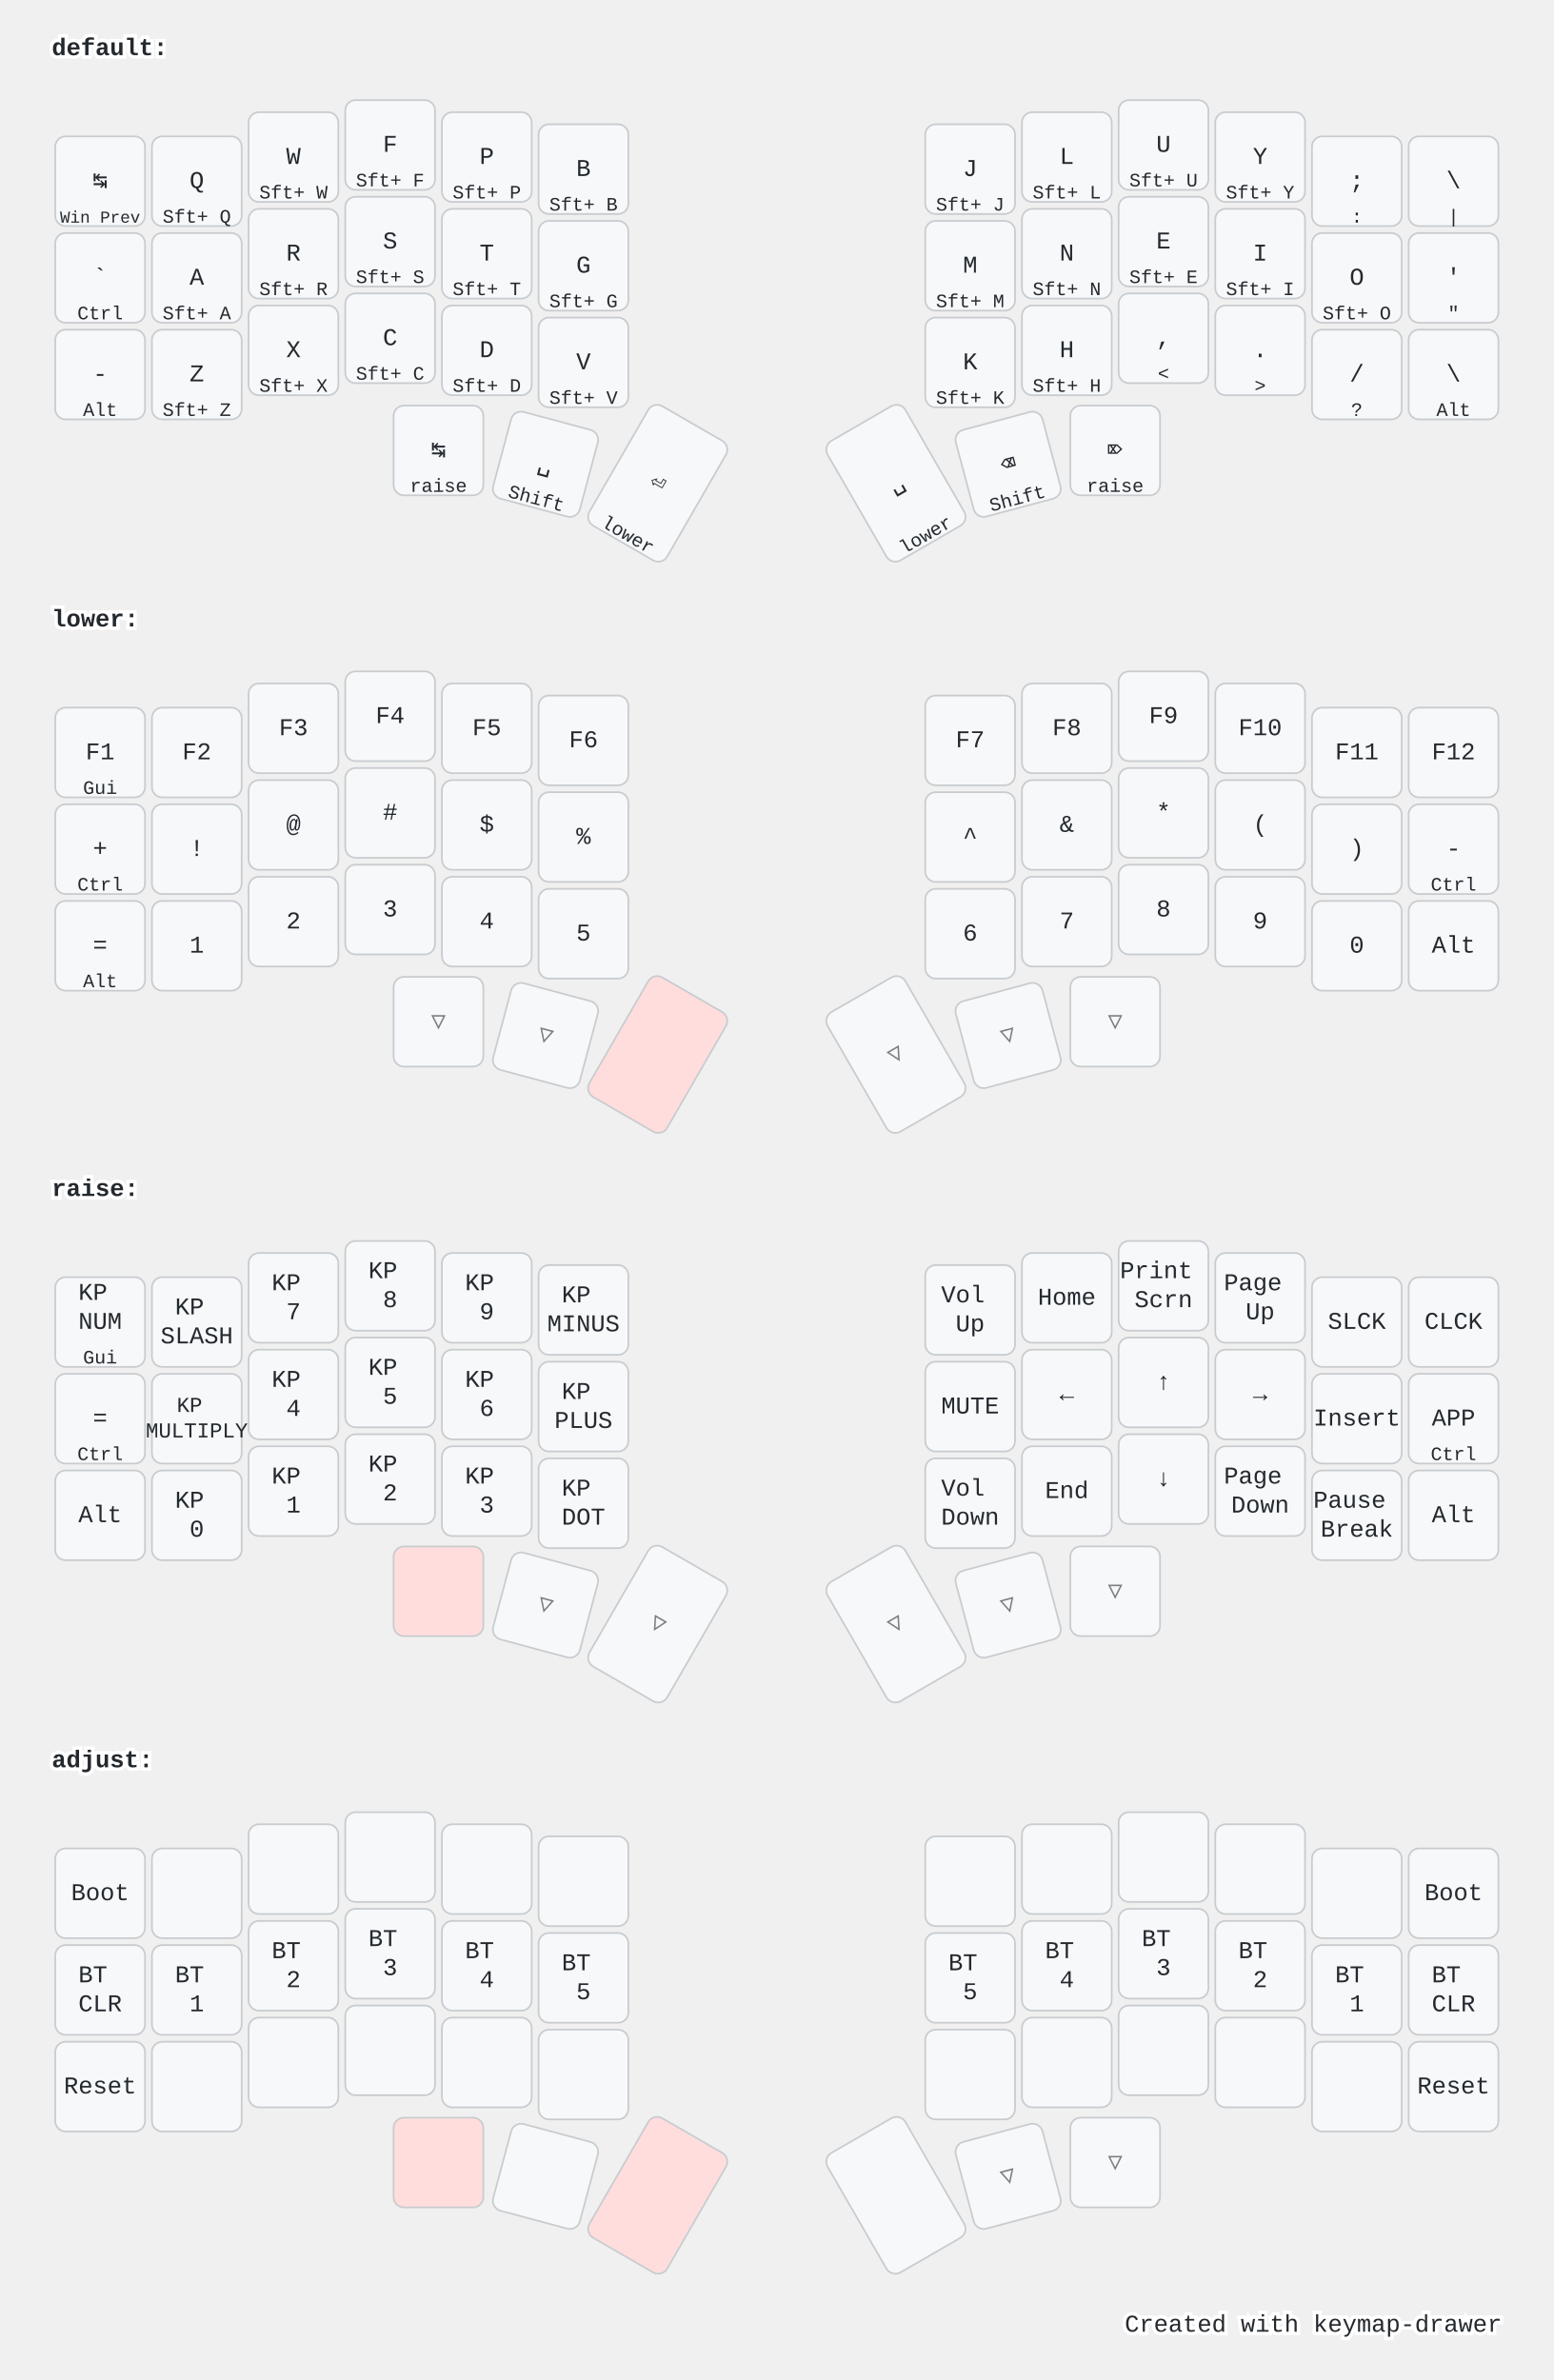
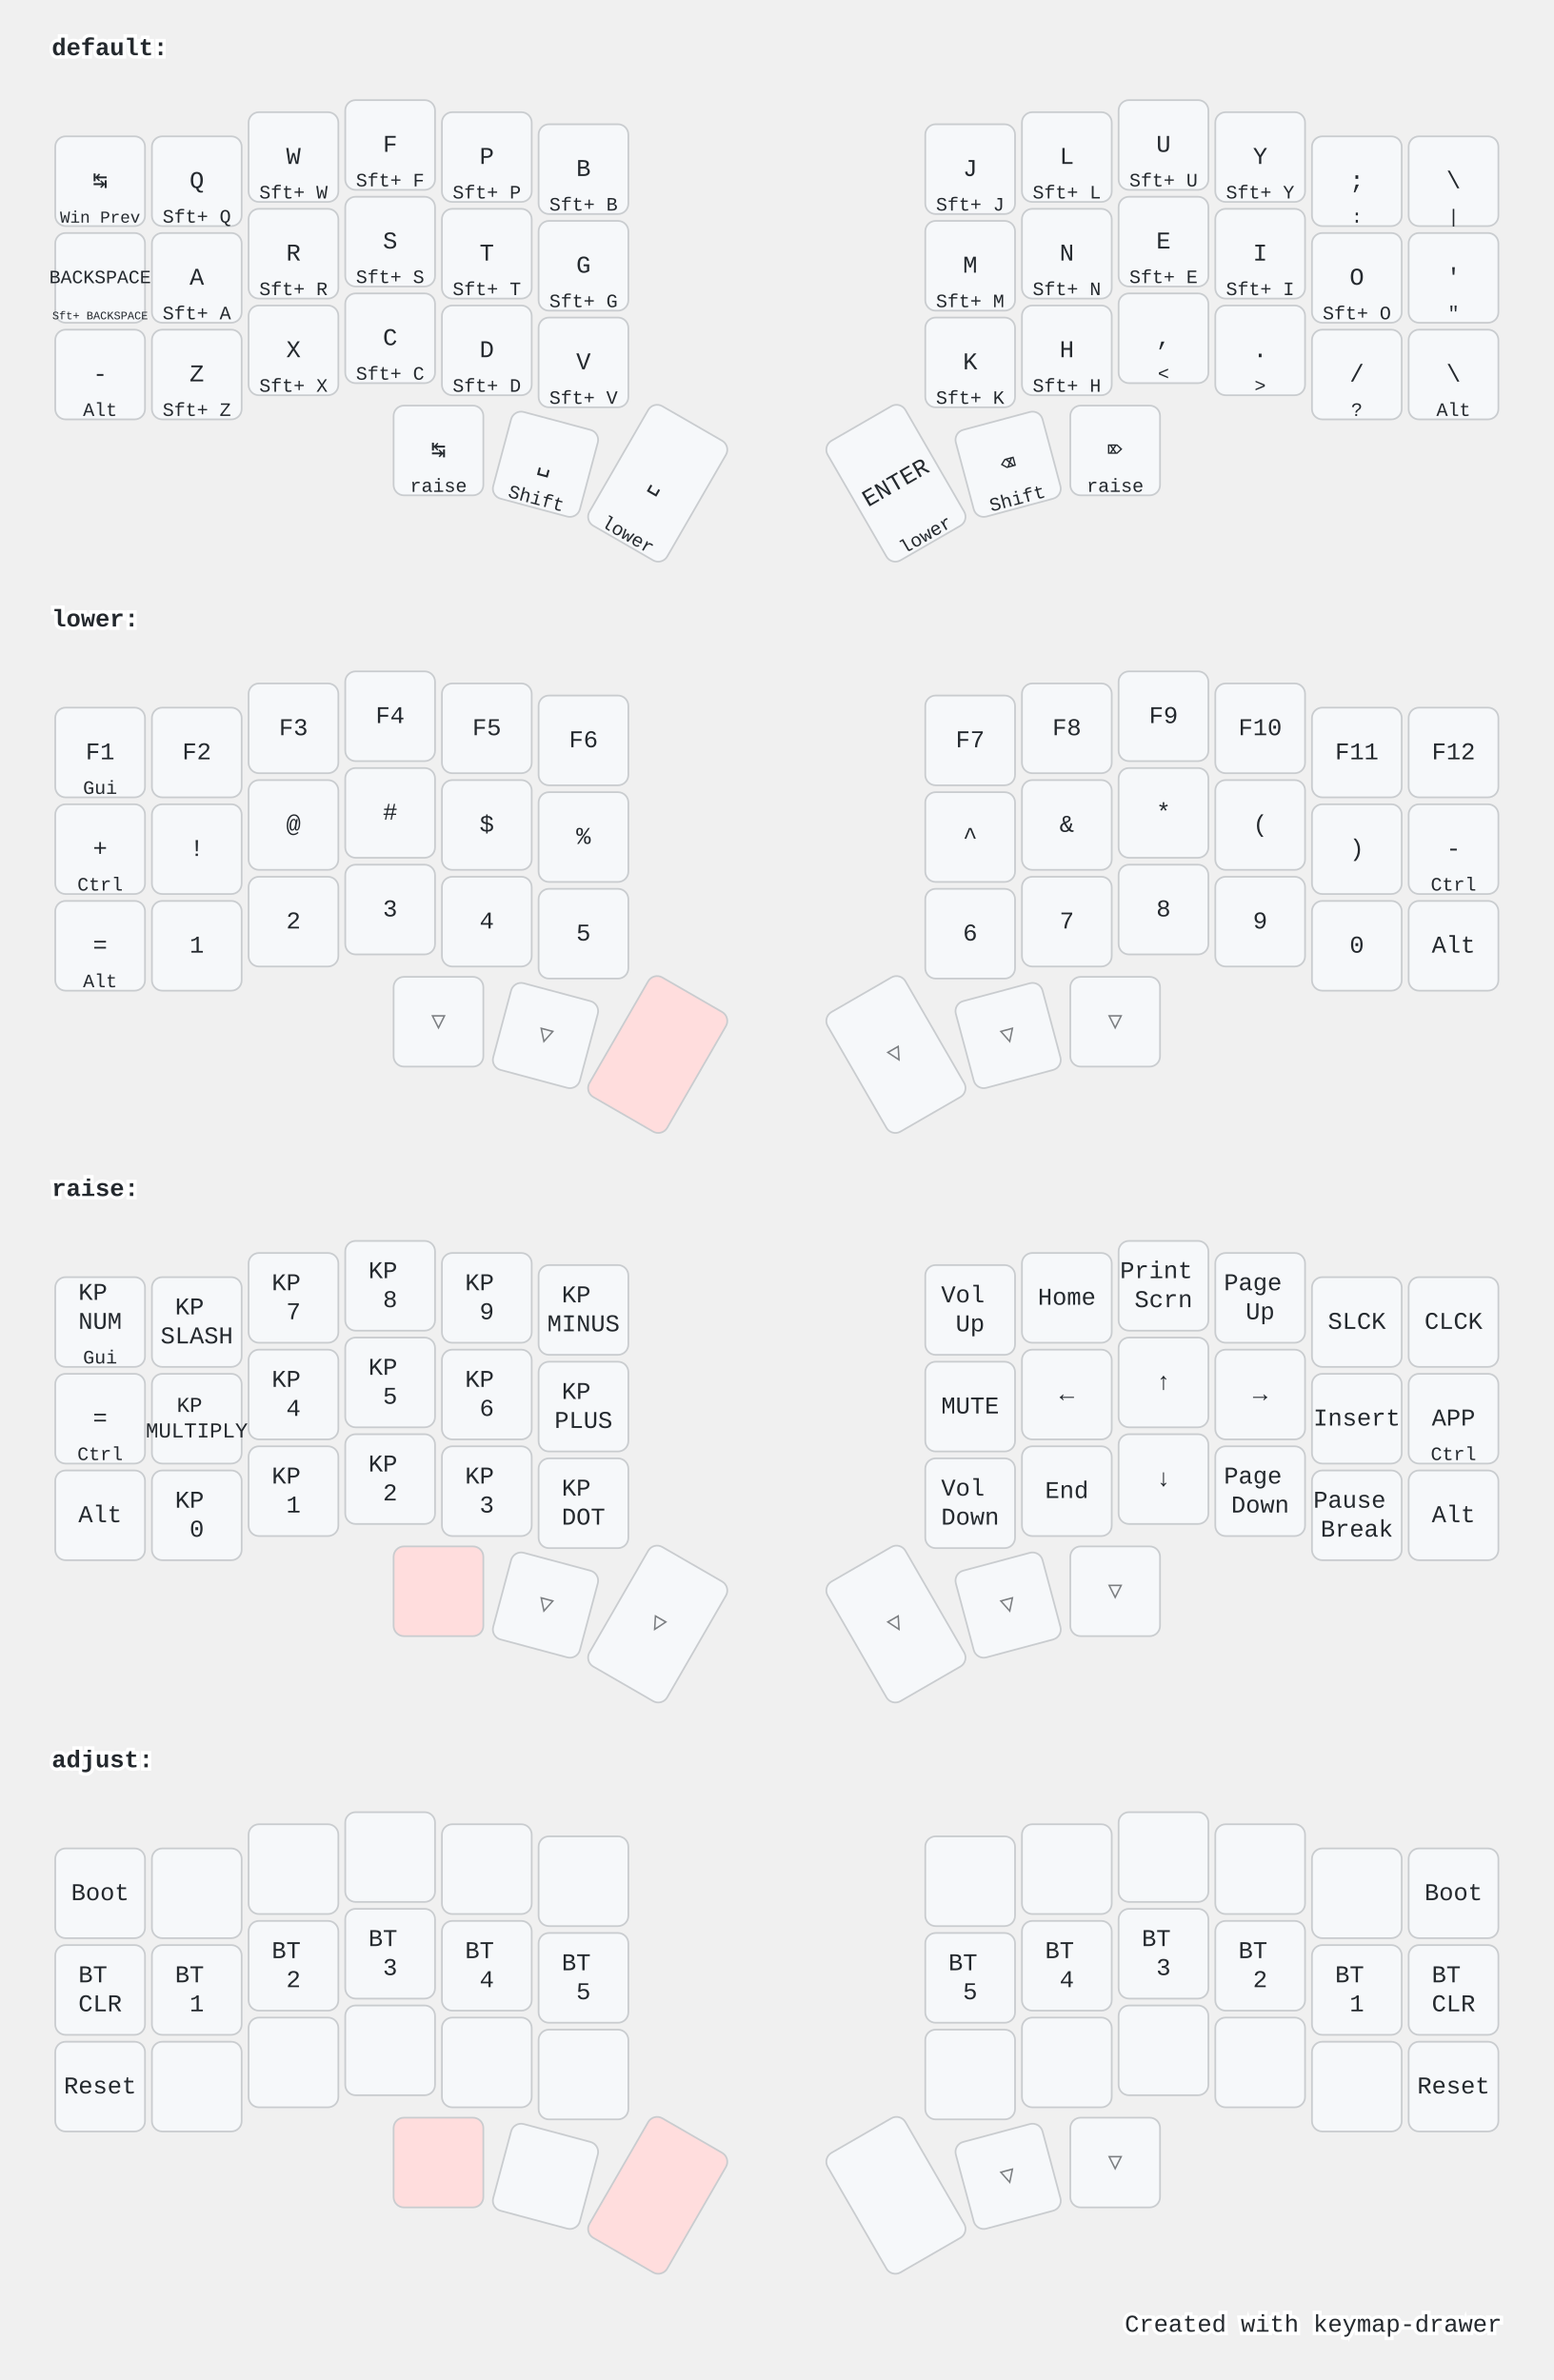
<svg xmlns="http://www.w3.org/2000/svg" width="900" height="1379" viewBox="0 0 900 1379" class="keymap">
  <style>/* inherit to force styles through use tags */
svg path {
    fill: inherit;
}

/* font and background color specifications */
svg.keymap {
    font-family: SFMono-Regular,Consolas,Liberation Mono,Menlo,monospace;
    font-size: 14px;
    font-kerning: normal;
    text-rendering: optimizeLegibility;
    fill: #24292e;
}

/* default key styling */
rect.key {
    fill: #f6f8fa;
}

rect.key, rect.combo {
    stroke: #c9cccf;
    stroke-width: 1;
}

/* default key side styling, only used is draw_key_sides is set */
rect.side {
    filter: brightness(90%);
}

/* color accent for combo boxes */
rect.combo, rect.combo-separate {
    fill: #cdf;
}

/* color accent for held keys */
rect.held, rect.combo.held {
    fill: #fdd;
}

/* color accent for ghost (optional) keys */
rect.ghost, rect.combo.ghost {
    stroke-dasharray: 4, 4;
    stroke-width: 2;
}

text {
    text-anchor: middle;
    dominant-baseline: middle;
}

/* styling for layer labels */
text.label {
    font-weight: bold;
    text-anchor: start;
    stroke: white;
    stroke-width: 4;
    paint-order: stroke;
}

/* styling for optional footer */
text.footer {
    text-anchor: end;
    dominant-baseline: auto;
    stroke: white;
    stroke-width: 4;
    paint-order: stroke;
}

/* styling for combo tap, and key hold/shifted label text */
text.combo, text.hold, text.shifted {
    font-size: 11px;
}

text.hold {
    text-anchor: middle;
    dominant-baseline: auto;
}

text.shifted {
    text-anchor: middle;
    dominant-baseline: hanging;
}

/* styling for hold/shifted label text in combo box */
text.combo.hold, text.combo.shifted {
    font-size: 8px;
}

/* lighter symbol for transparent keys */
text.trans {
    fill: #7b7e81;
}

/* styling for combo dendrons */
path.combo {
    stroke-width: 1;
    stroke: gray;
    fill: none;
}

/* Start Tabler Icons Cleanup */
/* cannot use height/width with glyphs */
.icon-tabler &gt; path {
    fill: inherit;
    stroke: inherit;
    stroke-width: 2;
}
/* hide tabler's default box */
.icon-tabler &gt; path[stroke="none"][fill="none"] {
    visibility: hidden;
}
/* End Tabler Icons Cleanup */

@media (prefers-color-scheme: dark) {
svg.keymap { fill: #d1d6db; }
rect.key { fill: #3f4750; }
rect.key, rect.combo { stroke: #60666c; }
rect.combo, rect.combo-separate { fill: #1f3d7a; }
rect.held, rect.combo.held { fill: #854747; }
text.label, text.footer { stroke: black; }
text.trans { fill: #7e8184; }
path.combo { stroke: #7f7f7f; }

}</style>
  <g transform="translate(30, 0)" class="layer-default">
    <text x="0" y="28" class="label">default:</text>
    <g transform="translate(0, 56)">
      <g transform="translate(28, 49)" class="key keypos-0">
        <rect rx="6" ry="6" x="-26" y="-26" width="52" height="52" class="key" />
        <text x="0" y="0" class="key tap">↹</text>
        <text x="0" y="24" class="key hold">
          <tspan style="font-size: 88%">Win Prev</tspan>
        </text>
      </g>
      <g transform="translate(84, 49)" class="key keypos-1">
        <rect rx="6" ry="6" x="-26" y="-26" width="52" height="52" class="key" />
        <text x="0" y="0" class="key tap">Q</text>
        <text x="0" y="24" class="key hold">Sft+ Q</text>
      </g>
      <g transform="translate(140, 35)" class="key keypos-2">
        <rect rx="6" ry="6" x="-26" y="-26" width="52" height="52" class="key" />
        <text x="0" y="0" class="key tap">W</text>
        <text x="0" y="24" class="key hold">Sft+ W</text>
      </g>
      <g transform="translate(196, 28)" class="key keypos-3">
        <rect rx="6" ry="6" x="-26" y="-26" width="52" height="52" class="key" />
        <text x="0" y="0" class="key tap">F</text>
        <text x="0" y="24" class="key hold">Sft+ F</text>
      </g>
      <g transform="translate(252, 35)" class="key keypos-4">
        <rect rx="6" ry="6" x="-26" y="-26" width="52" height="52" class="key" />
        <text x="0" y="0" class="key tap">P</text>
        <text x="0" y="24" class="key hold">Sft+ P</text>
      </g>
      <g transform="translate(308, 42)" class="key keypos-5">
        <rect rx="6" ry="6" x="-26" y="-26" width="52" height="52" class="key" />
        <text x="0" y="0" class="key tap">B</text>
        <text x="0" y="24" class="key hold">Sft+ B</text>
      </g>
      <g transform="translate(532, 42)" class="key keypos-6">
        <rect rx="6" ry="6" x="-26" y="-26" width="52" height="52" class="key" />
        <text x="0" y="0" class="key tap">J</text>
        <text x="0" y="24" class="key hold">Sft+ J</text>
      </g>
      <g transform="translate(588, 35)" class="key keypos-7">
        <rect rx="6" ry="6" x="-26" y="-26" width="52" height="52" class="key" />
        <text x="0" y="0" class="key tap">L</text>
        <text x="0" y="24" class="key hold">Sft+ L</text>
      </g>
      <g transform="translate(644, 28)" class="key keypos-8">
        <rect rx="6" ry="6" x="-26" y="-26" width="52" height="52" class="key" />
        <text x="0" y="0" class="key tap">U</text>
        <text x="0" y="24" class="key hold">Sft+ U</text>
      </g>
      <g transform="translate(700, 35)" class="key keypos-9">
        <rect rx="6" ry="6" x="-26" y="-26" width="52" height="52" class="key" />
        <text x="0" y="0" class="key tap">Y</text>
        <text x="0" y="24" class="key hold">Sft+ Y</text>
      </g>
      <g transform="translate(756, 49)" class="key keypos-10">
        <rect rx="6" ry="6" x="-26" y="-26" width="52" height="52" class="key" />
        <text x="0" y="0" class="key tap">;</text>
        <text x="0" y="24" class="key hold">:</text>
      </g>
      <g transform="translate(812, 49)" class="key keypos-11">
        <rect rx="6" ry="6" x="-26" y="-26" width="52" height="52" class="key" />
        <text x="0" y="0" class="key tap">\</text>
        <text x="0" y="24" class="key hold">|</text>
      </g>
      <g transform="translate(28, 105)" class="key keypos-12">
        <rect rx="6" ry="6" x="-26" y="-26" width="52" height="52" class="key" />
-         <text x="0" y="0" class="key tap">`</text>
-         <text x="0" y="24" class="key hold">Ctrl</text>
+         <text x="0" y="0" class="key tap">
+           <tspan style="font-size: 78%">BACKSPACE</tspan>
+         </text>
+         <text x="0" y="24" class="key hold">
+           <tspan style="font-size: 60%">Sft+ BACKSPACE</tspan>
+         </text>
      </g>
      <g transform="translate(84, 105)" class="key keypos-13">
        <rect rx="6" ry="6" x="-26" y="-26" width="52" height="52" class="key" />
        <text x="0" y="0" class="key tap">A</text>
        <text x="0" y="24" class="key hold">Sft+ A</text>
      </g>
      <g transform="translate(140, 91)" class="key keypos-14">
        <rect rx="6" ry="6" x="-26" y="-26" width="52" height="52" class="key" />
        <text x="0" y="0" class="key tap">R</text>
        <text x="0" y="24" class="key hold">Sft+ R</text>
      </g>
      <g transform="translate(196, 84)" class="key keypos-15">
        <rect rx="6" ry="6" x="-26" y="-26" width="52" height="52" class="key" />
        <text x="0" y="0" class="key tap">S</text>
        <text x="0" y="24" class="key hold">Sft+ S</text>
      </g>
      <g transform="translate(252, 91)" class="key keypos-16">
        <rect rx="6" ry="6" x="-26" y="-26" width="52" height="52" class="key" />
        <text x="0" y="0" class="key tap">T</text>
        <text x="0" y="24" class="key hold">Sft+ T</text>
      </g>
      <g transform="translate(308, 98)" class="key keypos-17">
        <rect rx="6" ry="6" x="-26" y="-26" width="52" height="52" class="key" />
        <text x="0" y="0" class="key tap">G</text>
        <text x="0" y="24" class="key hold">Sft+ G</text>
      </g>
      <g transform="translate(532, 98)" class="key keypos-18">
        <rect rx="6" ry="6" x="-26" y="-26" width="52" height="52" class="key" />
        <text x="0" y="0" class="key tap">M</text>
        <text x="0" y="24" class="key hold">Sft+ M</text>
      </g>
      <g transform="translate(588, 91)" class="key keypos-19">
        <rect rx="6" ry="6" x="-26" y="-26" width="52" height="52" class="key" />
        <text x="0" y="0" class="key tap">N</text>
        <text x="0" y="24" class="key hold">Sft+ N</text>
      </g>
      <g transform="translate(644, 84)" class="key keypos-20">
        <rect rx="6" ry="6" x="-26" y="-26" width="52" height="52" class="key" />
        <text x="0" y="0" class="key tap">E</text>
        <text x="0" y="24" class="key hold">Sft+ E</text>
      </g>
      <g transform="translate(700, 91)" class="key keypos-21">
        <rect rx="6" ry="6" x="-26" y="-26" width="52" height="52" class="key" />
        <text x="0" y="0" class="key tap">I</text>
        <text x="0" y="24" class="key hold">Sft+ I</text>
      </g>
      <g transform="translate(756, 105)" class="key keypos-22">
        <rect rx="6" ry="6" x="-26" y="-26" width="52" height="52" class="key" />
        <text x="0" y="0" class="key tap">O</text>
        <text x="0" y="24" class="key hold">Sft+ O</text>
      </g>
      <g transform="translate(812, 105)" class="key keypos-23">
        <rect rx="6" ry="6" x="-26" y="-26" width="52" height="52" class="key" />
        <text x="0" y="0" class="key tap">'</text>
        <text x="0" y="24" class="key hold">"</text>
      </g>
      <g transform="translate(28, 161)" class="key keypos-24">
        <rect rx="6" ry="6" x="-26" y="-26" width="52" height="52" class="key" />
        <text x="0" y="0" class="key tap">-</text>
        <text x="0" y="24" class="key hold">Alt</text>
      </g>
      <g transform="translate(84, 161)" class="key keypos-25">
        <rect rx="6" ry="6" x="-26" y="-26" width="52" height="52" class="key" />
        <text x="0" y="0" class="key tap">Z</text>
        <text x="0" y="24" class="key hold">Sft+ Z</text>
      </g>
      <g transform="translate(140, 147)" class="key keypos-26">
        <rect rx="6" ry="6" x="-26" y="-26" width="52" height="52" class="key" />
        <text x="0" y="0" class="key tap">X</text>
        <text x="0" y="24" class="key hold">Sft+ X</text>
      </g>
      <g transform="translate(196, 140)" class="key keypos-27">
        <rect rx="6" ry="6" x="-26" y="-26" width="52" height="52" class="key" />
        <text x="0" y="0" class="key tap">C</text>
        <text x="0" y="24" class="key hold">Sft+ C</text>
      </g>
      <g transform="translate(252, 147)" class="key keypos-28">
        <rect rx="6" ry="6" x="-26" y="-26" width="52" height="52" class="key" />
        <text x="0" y="0" class="key tap">D</text>
        <text x="0" y="24" class="key hold">Sft+ D</text>
      </g>
      <g transform="translate(308, 154)" class="key keypos-29">
        <rect rx="6" ry="6" x="-26" y="-26" width="52" height="52" class="key" />
        <text x="0" y="0" class="key tap">V</text>
        <text x="0" y="24" class="key hold">Sft+ V</text>
      </g>
      <g transform="translate(532, 154)" class="key keypos-30">
        <rect rx="6" ry="6" x="-26" y="-26" width="52" height="52" class="key" />
        <text x="0" y="0" class="key tap">K</text>
        <text x="0" y="24" class="key hold">Sft+ K</text>
      </g>
      <g transform="translate(588, 147)" class="key keypos-31">
        <rect rx="6" ry="6" x="-26" y="-26" width="52" height="52" class="key" />
        <text x="0" y="0" class="key tap">H</text>
        <text x="0" y="24" class="key hold">Sft+ H</text>
      </g>
      <g transform="translate(644, 140)" class="key keypos-32">
        <rect rx="6" ry="6" x="-26" y="-26" width="52" height="52" class="key" />
        <text x="0" y="0" class="key tap">,</text>
        <text x="0" y="24" class="key hold">&lt;</text>
      </g>
      <g transform="translate(700, 147)" class="key keypos-33">
        <rect rx="6" ry="6" x="-26" y="-26" width="52" height="52" class="key" />
        <text x="0" y="0" class="key tap">.</text>
        <text x="0" y="24" class="key hold">&gt;</text>
      </g>
      <g transform="translate(756, 161)" class="key keypos-34">
        <rect rx="6" ry="6" x="-26" y="-26" width="52" height="52" class="key" />
        <text x="0" y="0" class="key tap">/</text>
        <text x="0" y="24" class="key hold">?</text>
      </g>
      <g transform="translate(812, 161)" class="key keypos-35">
        <rect rx="6" ry="6" x="-26" y="-26" width="52" height="52" class="key" />
        <text x="0" y="0" class="key tap">\</text>
        <text x="0" y="24" class="key hold">Alt</text>
      </g>
      <g transform="translate(224, 205)" class="key keypos-36">
        <rect rx="6" ry="6" x="-26" y="-26" width="52" height="52" class="key" />
        <text x="0" y="0" class="key tap">↹</text>
        <text x="0" y="24" class="key hold">raise</text>
      </g>
      <g transform="translate(286, 213) rotate(15.0)" class="key keypos-37">
        <rect rx="6" ry="6" x="-26" y="-26" width="52" height="52" class="key" />
        <text x="0" y="0" class="key tap">␣</text>
        <text x="0" y="24" class="key hold">Shift</text>
      </g>
      <g transform="translate(351, 224) rotate(30.0)" class="key keypos-38">
        <rect rx="6" ry="6" x="-26" y="-40" width="52" height="80" class="key" />
-         <text x="0" y="0" class="key tap">⏎</text>
+         <text x="0" y="0" class="key tap">␣</text>
        <text x="0" y="38" class="key hold">lower</text>
      </g>
      <g transform="translate(489, 224) rotate(-30.0)" class="key keypos-39">
        <rect rx="6" ry="6" x="-26" y="-40" width="52" height="80" class="key" />
-         <text x="0" y="0" class="key tap">␣</text>
+         <text x="0" y="0" class="key tap">ENTER</text>
        <text x="0" y="38" class="key hold">lower</text>
      </g>
      <g transform="translate(554, 213) rotate(-15.0)" class="key keypos-40">
        <rect rx="6" ry="6" x="-26" y="-26" width="52" height="52" class="key" />
        <text x="0" y="0" class="key tap">⌫</text>
        <text x="0" y="24" class="key hold">Shift</text>
      </g>
      <g transform="translate(616, 205)" class="key keypos-41">
        <rect rx="6" ry="6" x="-26" y="-26" width="52" height="52" class="key" />
        <text x="0" y="0" class="key tap">⌦</text>
        <text x="0" y="24" class="key hold">raise</text>
      </g>
    </g>
  </g>
  <g transform="translate(30, 331)" class="layer-lower">
    <text x="0" y="28" class="label">lower:</text>
    <g transform="translate(0, 56)">
      <g transform="translate(28, 49)" class="key keypos-0">
        <rect rx="6" ry="6" x="-26" y="-26" width="52" height="52" class="key" />
        <text x="0" y="0" class="key tap">F1</text>
        <text x="0" y="24" class="key hold">Gui</text>
      </g>
      <g transform="translate(84, 49)" class="key keypos-1">
        <rect rx="6" ry="6" x="-26" y="-26" width="52" height="52" class="key" />
        <text x="0" y="0" class="key tap">F2</text>
      </g>
      <g transform="translate(140, 35)" class="key keypos-2">
        <rect rx="6" ry="6" x="-26" y="-26" width="52" height="52" class="key" />
        <text x="0" y="0" class="key tap">F3</text>
      </g>
      <g transform="translate(196, 28)" class="key keypos-3">
        <rect rx="6" ry="6" x="-26" y="-26" width="52" height="52" class="key" />
        <text x="0" y="0" class="key tap">F4</text>
      </g>
      <g transform="translate(252, 35)" class="key keypos-4">
        <rect rx="6" ry="6" x="-26" y="-26" width="52" height="52" class="key" />
        <text x="0" y="0" class="key tap">F5</text>
      </g>
      <g transform="translate(308, 42)" class="key keypos-5">
        <rect rx="6" ry="6" x="-26" y="-26" width="52" height="52" class="key" />
        <text x="0" y="0" class="key tap">F6</text>
      </g>
      <g transform="translate(532, 42)" class="key keypos-6">
        <rect rx="6" ry="6" x="-26" y="-26" width="52" height="52" class="key" />
        <text x="0" y="0" class="key tap">F7</text>
      </g>
      <g transform="translate(588, 35)" class="key keypos-7">
        <rect rx="6" ry="6" x="-26" y="-26" width="52" height="52" class="key" />
        <text x="0" y="0" class="key tap">F8</text>
      </g>
      <g transform="translate(644, 28)" class="key keypos-8">
        <rect rx="6" ry="6" x="-26" y="-26" width="52" height="52" class="key" />
        <text x="0" y="0" class="key tap">F9</text>
      </g>
      <g transform="translate(700, 35)" class="key keypos-9">
        <rect rx="6" ry="6" x="-26" y="-26" width="52" height="52" class="key" />
        <text x="0" y="0" class="key tap">F10</text>
      </g>
      <g transform="translate(756, 49)" class="key keypos-10">
        <rect rx="6" ry="6" x="-26" y="-26" width="52" height="52" class="key" />
        <text x="0" y="0" class="key tap">F11</text>
      </g>
      <g transform="translate(812, 49)" class="key keypos-11">
        <rect rx="6" ry="6" x="-26" y="-26" width="52" height="52" class="key" />
        <text x="0" y="0" class="key tap">F12</text>
      </g>
      <g transform="translate(28, 105)" class="key keypos-12">
        <rect rx="6" ry="6" x="-26" y="-26" width="52" height="52" class="key" />
        <text x="0" y="0" class="key tap">+</text>
        <text x="0" y="24" class="key hold">Ctrl</text>
      </g>
      <g transform="translate(84, 105)" class="key keypos-13">
        <rect rx="6" ry="6" x="-26" y="-26" width="52" height="52" class="key" />
        <text x="0" y="0" class="key tap">!</text>
      </g>
      <g transform="translate(140, 91)" class="key keypos-14">
        <rect rx="6" ry="6" x="-26" y="-26" width="52" height="52" class="key" />
        <text x="0" y="0" class="key tap">@</text>
      </g>
      <g transform="translate(196, 84)" class="key keypos-15">
        <rect rx="6" ry="6" x="-26" y="-26" width="52" height="52" class="key" />
        <text x="0" y="0" class="key tap">#</text>
      </g>
      <g transform="translate(252, 91)" class="key keypos-16">
        <rect rx="6" ry="6" x="-26" y="-26" width="52" height="52" class="key" />
        <text x="0" y="0" class="key tap">$</text>
      </g>
      <g transform="translate(308, 98)" class="key keypos-17">
        <rect rx="6" ry="6" x="-26" y="-26" width="52" height="52" class="key" />
        <text x="0" y="0" class="key tap">%</text>
      </g>
      <g transform="translate(532, 98)" class="key keypos-18">
        <rect rx="6" ry="6" x="-26" y="-26" width="52" height="52" class="key" />
        <text x="0" y="0" class="key tap">^</text>
      </g>
      <g transform="translate(588, 91)" class="key keypos-19">
        <rect rx="6" ry="6" x="-26" y="-26" width="52" height="52" class="key" />
        <text x="0" y="0" class="key tap">&amp;</text>
      </g>
      <g transform="translate(644, 84)" class="key keypos-20">
        <rect rx="6" ry="6" x="-26" y="-26" width="52" height="52" class="key" />
        <text x="0" y="0" class="key tap">*</text>
      </g>
      <g transform="translate(700, 91)" class="key keypos-21">
        <rect rx="6" ry="6" x="-26" y="-26" width="52" height="52" class="key" />
        <text x="0" y="0" class="key tap">(</text>
      </g>
      <g transform="translate(756, 105)" class="key keypos-22">
        <rect rx="6" ry="6" x="-26" y="-26" width="52" height="52" class="key" />
        <text x="0" y="0" class="key tap">)</text>
      </g>
      <g transform="translate(812, 105)" class="key keypos-23">
        <rect rx="6" ry="6" x="-26" y="-26" width="52" height="52" class="key" />
        <text x="0" y="0" class="key tap">-</text>
        <text x="0" y="24" class="key hold">Ctrl</text>
      </g>
      <g transform="translate(28, 161)" class="key keypos-24">
        <rect rx="6" ry="6" x="-26" y="-26" width="52" height="52" class="key" />
        <text x="0" y="0" class="key tap">=</text>
        <text x="0" y="24" class="key hold">Alt</text>
      </g>
      <g transform="translate(84, 161)" class="key keypos-25">
        <rect rx="6" ry="6" x="-26" y="-26" width="52" height="52" class="key" />
        <text x="0" y="0" class="key tap">1</text>
      </g>
      <g transform="translate(140, 147)" class="key keypos-26">
        <rect rx="6" ry="6" x="-26" y="-26" width="52" height="52" class="key" />
        <text x="0" y="0" class="key tap">2</text>
      </g>
      <g transform="translate(196, 140)" class="key keypos-27">
        <rect rx="6" ry="6" x="-26" y="-26" width="52" height="52" class="key" />
        <text x="0" y="0" class="key tap">3</text>
      </g>
      <g transform="translate(252, 147)" class="key keypos-28">
        <rect rx="6" ry="6" x="-26" y="-26" width="52" height="52" class="key" />
        <text x="0" y="0" class="key tap">4</text>
      </g>
      <g transform="translate(308, 154)" class="key keypos-29">
        <rect rx="6" ry="6" x="-26" y="-26" width="52" height="52" class="key" />
        <text x="0" y="0" class="key tap">5</text>
      </g>
      <g transform="translate(532, 154)" class="key keypos-30">
        <rect rx="6" ry="6" x="-26" y="-26" width="52" height="52" class="key" />
        <text x="0" y="0" class="key tap">6</text>
      </g>
      <g transform="translate(588, 147)" class="key keypos-31">
        <rect rx="6" ry="6" x="-26" y="-26" width="52" height="52" class="key" />
        <text x="0" y="0" class="key tap">7</text>
      </g>
      <g transform="translate(644, 140)" class="key keypos-32">
        <rect rx="6" ry="6" x="-26" y="-26" width="52" height="52" class="key" />
        <text x="0" y="0" class="key tap">8</text>
      </g>
      <g transform="translate(700, 147)" class="key keypos-33">
        <rect rx="6" ry="6" x="-26" y="-26" width="52" height="52" class="key" />
        <text x="0" y="0" class="key tap">9</text>
      </g>
      <g transform="translate(756, 161)" class="key keypos-34">
        <rect rx="6" ry="6" x="-26" y="-26" width="52" height="52" class="key" />
        <text x="0" y="0" class="key tap">0</text>
      </g>
      <g transform="translate(812, 161)" class="key keypos-35">
        <rect rx="6" ry="6" x="-26" y="-26" width="52" height="52" class="key" />
        <text x="0" y="0" class="key tap">Alt</text>
      </g>
      <g transform="translate(224, 205)" class="key trans keypos-36">
        <rect rx="6" ry="6" x="-26" y="-26" width="52" height="52" class="key trans" />
        <text x="0" y="0" class="key trans tap">▽</text>
      </g>
      <g transform="translate(286, 213) rotate(15.0)" class="key trans keypos-37">
        <rect rx="6" ry="6" x="-26" y="-26" width="52" height="52" class="key trans" />
        <text x="0" y="0" class="key trans tap">▽</text>
      </g>
      <g transform="translate(351, 224) rotate(30.0)" class="key held keypos-38">
        <rect rx="6" ry="6" x="-26" y="-40" width="52" height="80" class="key held" />
      </g>
      <g transform="translate(489, 224) rotate(-30.0)" class="key trans keypos-39">
        <rect rx="6" ry="6" x="-26" y="-40" width="52" height="80" class="key trans" />
        <text x="0" y="0" class="key trans tap">▽</text>
      </g>
      <g transform="translate(554, 213) rotate(-15.0)" class="key trans keypos-40">
        <rect rx="6" ry="6" x="-26" y="-26" width="52" height="52" class="key trans" />
        <text x="0" y="0" class="key trans tap">▽</text>
      </g>
      <g transform="translate(616, 205)" class="key trans keypos-41">
        <rect rx="6" ry="6" x="-26" y="-26" width="52" height="52" class="key trans" />
        <text x="0" y="0" class="key trans tap">▽</text>
      </g>
    </g>
  </g>
  <g transform="translate(30, 661)" class="layer-raise">
    <text x="0" y="28" class="label">raise:</text>
    <g transform="translate(0, 56)">
      <g transform="translate(28, 49)" class="key keypos-0">
        <rect rx="6" ry="6" x="-26" y="-26" width="52" height="52" class="key" />
        <text x="0" y="0" class="key tap">
          <tspan x="0" dy="-1.2em">KP</tspan>
          <tspan x="0" dy="1.2em">NUM</tspan>
        </text>
        <text x="0" y="24" class="key hold">Gui</text>
      </g>
      <g transform="translate(84, 49)" class="key keypos-1">
        <rect rx="6" ry="6" x="-26" y="-26" width="52" height="52" class="key" />
        <text x="0" y="0" class="key tap">
          <tspan x="0" dy="-0.6em">KP</tspan>
          <tspan x="0" dy="1.2em">SLASH</tspan>
        </text>
      </g>
      <g transform="translate(140, 35)" class="key keypos-2">
        <rect rx="6" ry="6" x="-26" y="-26" width="52" height="52" class="key" />
        <text x="0" y="0" class="key tap">
          <tspan x="0" dy="-0.6em">KP</tspan>
          <tspan x="0" dy="1.2em">7</tspan>
        </text>
      </g>
      <g transform="translate(196, 28)" class="key keypos-3">
        <rect rx="6" ry="6" x="-26" y="-26" width="52" height="52" class="key" />
        <text x="0" y="0" class="key tap">
          <tspan x="0" dy="-0.6em">KP</tspan>
          <tspan x="0" dy="1.2em">8</tspan>
        </text>
      </g>
      <g transform="translate(252, 35)" class="key keypos-4">
        <rect rx="6" ry="6" x="-26" y="-26" width="52" height="52" class="key" />
        <text x="0" y="0" class="key tap">
          <tspan x="0" dy="-0.6em">KP</tspan>
          <tspan x="0" dy="1.2em">9</tspan>
        </text>
      </g>
      <g transform="translate(308, 42)" class="key keypos-5">
        <rect rx="6" ry="6" x="-26" y="-26" width="52" height="52" class="key" />
        <text x="0" y="0" class="key tap">
          <tspan x="0" dy="-0.6em">KP</tspan>
          <tspan x="0" dy="1.2em">MINUS</tspan>
        </text>
      </g>
      <g transform="translate(532, 42)" class="key keypos-6">
        <rect rx="6" ry="6" x="-26" y="-26" width="52" height="52" class="key" />
        <text x="0" y="0" class="key tap">
          <tspan x="0" dy="-0.6em">Vol</tspan>
          <tspan x="0" dy="1.2em">Up</tspan>
        </text>
      </g>
      <g transform="translate(588, 35)" class="key keypos-7">
        <rect rx="6" ry="6" x="-26" y="-26" width="52" height="52" class="key" />
        <text x="0" y="0" class="key tap">Home</text>
      </g>
      <g transform="translate(644, 28)" class="key keypos-8">
        <rect rx="6" ry="6" x="-26" y="-26" width="52" height="52" class="key" />
        <text x="0" y="0" class="key tap">
          <tspan x="0" dy="-0.6em">Print</tspan>
          <tspan x="0" dy="1.2em">Scrn</tspan>
        </text>
      </g>
      <g transform="translate(700, 35)" class="key keypos-9">
        <rect rx="6" ry="6" x="-26" y="-26" width="52" height="52" class="key" />
        <text x="0" y="0" class="key tap">
          <tspan x="0" dy="-0.6em">Page</tspan>
          <tspan x="0" dy="1.2em">Up</tspan>
        </text>
      </g>
      <g transform="translate(756, 49)" class="key keypos-10">
        <rect rx="6" ry="6" x="-26" y="-26" width="52" height="52" class="key" />
        <text x="0" y="0" class="key tap">SLCK</text>
      </g>
      <g transform="translate(812, 49)" class="key keypos-11">
        <rect rx="6" ry="6" x="-26" y="-26" width="52" height="52" class="key" />
        <text x="0" y="0" class="key tap">CLCK</text>
      </g>
      <g transform="translate(28, 105)" class="key keypos-12">
        <rect rx="6" ry="6" x="-26" y="-26" width="52" height="52" class="key" />
        <text x="0" y="0" class="key tap">=</text>
        <text x="0" y="24" class="key hold">Ctrl</text>
      </g>
      <g transform="translate(84, 105)" class="key keypos-13">
        <rect rx="6" ry="6" x="-26" y="-26" width="52" height="52" class="key" />
        <text x="0" y="0" class="key tap">
          <tspan x="0" dy="-0.6em" style="font-size: 88%">KP</tspan>
          <tspan x="0" dy="1.2em" style="font-size: 88%">MULTIPLY</tspan>
        </text>
      </g>
      <g transform="translate(140, 91)" class="key keypos-14">
        <rect rx="6" ry="6" x="-26" y="-26" width="52" height="52" class="key" />
        <text x="0" y="0" class="key tap">
          <tspan x="0" dy="-0.6em">KP</tspan>
          <tspan x="0" dy="1.2em">4</tspan>
        </text>
      </g>
      <g transform="translate(196, 84)" class="key keypos-15">
        <rect rx="6" ry="6" x="-26" y="-26" width="52" height="52" class="key" />
        <text x="0" y="0" class="key tap">
          <tspan x="0" dy="-0.6em">KP</tspan>
          <tspan x="0" dy="1.2em">5</tspan>
        </text>
      </g>
      <g transform="translate(252, 91)" class="key keypos-16">
        <rect rx="6" ry="6" x="-26" y="-26" width="52" height="52" class="key" />
        <text x="0" y="0" class="key tap">
          <tspan x="0" dy="-0.6em">KP</tspan>
          <tspan x="0" dy="1.2em">6</tspan>
        </text>
      </g>
      <g transform="translate(308, 98)" class="key keypos-17">
        <rect rx="6" ry="6" x="-26" y="-26" width="52" height="52" class="key" />
        <text x="0" y="0" class="key tap">
          <tspan x="0" dy="-0.6em">KP</tspan>
          <tspan x="0" dy="1.2em">PLUS</tspan>
        </text>
      </g>
      <g transform="translate(532, 98)" class="key keypos-18">
        <rect rx="6" ry="6" x="-26" y="-26" width="52" height="52" class="key" />
        <text x="0" y="0" class="key tap">MUTE</text>
      </g>
      <g transform="translate(588, 91)" class="key keypos-19">
        <rect rx="6" ry="6" x="-26" y="-26" width="52" height="52" class="key" />
        <text x="0" y="0" class="key tap">←</text>
      </g>
      <g transform="translate(644, 84)" class="key keypos-20">
        <rect rx="6" ry="6" x="-26" y="-26" width="52" height="52" class="key" />
        <text x="0" y="0" class="key tap">↑</text>
      </g>
      <g transform="translate(700, 91)" class="key keypos-21">
        <rect rx="6" ry="6" x="-26" y="-26" width="52" height="52" class="key" />
        <text x="0" y="0" class="key tap">→</text>
      </g>
      <g transform="translate(756, 105)" class="key keypos-22">
        <rect rx="6" ry="6" x="-26" y="-26" width="52" height="52" class="key" />
        <text x="0" y="0" class="key tap">Insert</text>
      </g>
      <g transform="translate(812, 105)" class="key keypos-23">
        <rect rx="6" ry="6" x="-26" y="-26" width="52" height="52" class="key" />
        <text x="0" y="0" class="key tap">APP</text>
        <text x="0" y="24" class="key hold">Ctrl</text>
      </g>
      <g transform="translate(28, 161)" class="key keypos-24">
        <rect rx="6" ry="6" x="-26" y="-26" width="52" height="52" class="key" />
        <text x="0" y="0" class="key tap">Alt</text>
      </g>
      <g transform="translate(84, 161)" class="key keypos-25">
        <rect rx="6" ry="6" x="-26" y="-26" width="52" height="52" class="key" />
        <text x="0" y="0" class="key tap">
          <tspan x="0" dy="-0.6em">KP</tspan>
          <tspan x="0" dy="1.2em">0</tspan>
        </text>
      </g>
      <g transform="translate(140, 147)" class="key keypos-26">
        <rect rx="6" ry="6" x="-26" y="-26" width="52" height="52" class="key" />
        <text x="0" y="0" class="key tap">
          <tspan x="0" dy="-0.6em">KP</tspan>
          <tspan x="0" dy="1.2em">1</tspan>
        </text>
      </g>
      <g transform="translate(196, 140)" class="key keypos-27">
        <rect rx="6" ry="6" x="-26" y="-26" width="52" height="52" class="key" />
        <text x="0" y="0" class="key tap">
          <tspan x="0" dy="-0.6em">KP</tspan>
          <tspan x="0" dy="1.2em">2</tspan>
        </text>
      </g>
      <g transform="translate(252, 147)" class="key keypos-28">
        <rect rx="6" ry="6" x="-26" y="-26" width="52" height="52" class="key" />
        <text x="0" y="0" class="key tap">
          <tspan x="0" dy="-0.6em">KP</tspan>
          <tspan x="0" dy="1.2em">3</tspan>
        </text>
      </g>
      <g transform="translate(308, 154)" class="key keypos-29">
        <rect rx="6" ry="6" x="-26" y="-26" width="52" height="52" class="key" />
        <text x="0" y="0" class="key tap">
          <tspan x="0" dy="-0.6em">KP</tspan>
          <tspan x="0" dy="1.2em">DOT</tspan>
        </text>
      </g>
      <g transform="translate(532, 154)" class="key keypos-30">
        <rect rx="6" ry="6" x="-26" y="-26" width="52" height="52" class="key" />
        <text x="0" y="0" class="key tap">
          <tspan x="0" dy="-0.6em">Vol</tspan>
          <tspan x="0" dy="1.2em">Down</tspan>
        </text>
      </g>
      <g transform="translate(588, 147)" class="key keypos-31">
        <rect rx="6" ry="6" x="-26" y="-26" width="52" height="52" class="key" />
        <text x="0" y="0" class="key tap">End</text>
      </g>
      <g transform="translate(644, 140)" class="key keypos-32">
        <rect rx="6" ry="6" x="-26" y="-26" width="52" height="52" class="key" />
        <text x="0" y="0" class="key tap">↓</text>
      </g>
      <g transform="translate(700, 147)" class="key keypos-33">
        <rect rx="6" ry="6" x="-26" y="-26" width="52" height="52" class="key" />
        <text x="0" y="0" class="key tap">
          <tspan x="0" dy="-0.6em">Page</tspan>
          <tspan x="0" dy="1.2em">Down</tspan>
        </text>
      </g>
      <g transform="translate(756, 161)" class="key keypos-34">
        <rect rx="6" ry="6" x="-26" y="-26" width="52" height="52" class="key" />
        <text x="0" y="0" class="key tap">
          <tspan x="0" dy="-0.6em">Pause</tspan>
          <tspan x="0" dy="1.2em">Break</tspan>
        </text>
      </g>
      <g transform="translate(812, 161)" class="key keypos-35">
        <rect rx="6" ry="6" x="-26" y="-26" width="52" height="52" class="key" />
        <text x="0" y="0" class="key tap">Alt</text>
      </g>
      <g transform="translate(224, 205)" class="key held keypos-36">
        <rect rx="6" ry="6" x="-26" y="-26" width="52" height="52" class="key held" />
      </g>
      <g transform="translate(286, 213) rotate(15.0)" class="key trans keypos-37">
        <rect rx="6" ry="6" x="-26" y="-26" width="52" height="52" class="key trans" />
        <text x="0" y="0" class="key trans tap">▽</text>
      </g>
      <g transform="translate(351, 224) rotate(30.0)" class="key trans keypos-38">
        <rect rx="6" ry="6" x="-26" y="-40" width="52" height="80" class="key trans" />
        <text x="0" y="0" class="key trans tap">▽</text>
      </g>
      <g transform="translate(489, 224) rotate(-30.0)" class="key trans keypos-39">
        <rect rx="6" ry="6" x="-26" y="-40" width="52" height="80" class="key trans" />
        <text x="0" y="0" class="key trans tap">▽</text>
      </g>
      <g transform="translate(554, 213) rotate(-15.0)" class="key trans keypos-40">
        <rect rx="6" ry="6" x="-26" y="-26" width="52" height="52" class="key trans" />
        <text x="0" y="0" class="key trans tap">▽</text>
      </g>
      <g transform="translate(616, 205)" class="key trans keypos-41">
        <rect rx="6" ry="6" x="-26" y="-26" width="52" height="52" class="key trans" />
        <text x="0" y="0" class="key trans tap">▽</text>
      </g>
    </g>
  </g>
  <g transform="translate(30, 992)" class="layer-adjust">
    <text x="0" y="28" class="label">adjust:</text>
    <g transform="translate(0, 56)">
      <g transform="translate(28, 49)" class="key keypos-0">
        <rect rx="6" ry="6" x="-26" y="-26" width="52" height="52" class="key" />
        <text x="0" y="0" class="key tap">Boot</text>
      </g>
      <g transform="translate(84, 49)" class="key keypos-1">
        <rect rx="6" ry="6" x="-26" y="-26" width="52" height="52" class="key" />
      </g>
      <g transform="translate(140, 35)" class="key keypos-2">
        <rect rx="6" ry="6" x="-26" y="-26" width="52" height="52" class="key" />
      </g>
      <g transform="translate(196, 28)" class="key keypos-3">
        <rect rx="6" ry="6" x="-26" y="-26" width="52" height="52" class="key" />
      </g>
      <g transform="translate(252, 35)" class="key keypos-4">
        <rect rx="6" ry="6" x="-26" y="-26" width="52" height="52" class="key" />
      </g>
      <g transform="translate(308, 42)" class="key keypos-5">
        <rect rx="6" ry="6" x="-26" y="-26" width="52" height="52" class="key" />
      </g>
      <g transform="translate(532, 42)" class="key keypos-6">
        <rect rx="6" ry="6" x="-26" y="-26" width="52" height="52" class="key" />
      </g>
      <g transform="translate(588, 35)" class="key keypos-7">
        <rect rx="6" ry="6" x="-26" y="-26" width="52" height="52" class="key" />
      </g>
      <g transform="translate(644, 28)" class="key keypos-8">
        <rect rx="6" ry="6" x="-26" y="-26" width="52" height="52" class="key" />
      </g>
      <g transform="translate(700, 35)" class="key keypos-9">
        <rect rx="6" ry="6" x="-26" y="-26" width="52" height="52" class="key" />
      </g>
      <g transform="translate(756, 49)" class="key keypos-10">
        <rect rx="6" ry="6" x="-26" y="-26" width="52" height="52" class="key" />
      </g>
      <g transform="translate(812, 49)" class="key keypos-11">
        <rect rx="6" ry="6" x="-26" y="-26" width="52" height="52" class="key" />
        <text x="0" y="0" class="key tap">Boot</text>
      </g>
      <g transform="translate(28, 105)" class="key keypos-12">
        <rect rx="6" ry="6" x="-26" y="-26" width="52" height="52" class="key" />
        <text x="0" y="0" class="key tap">
          <tspan x="0" dy="-0.6em">BT</tspan>
          <tspan x="0" dy="1.2em">CLR</tspan>
        </text>
      </g>
      <g transform="translate(84, 105)" class="key keypos-13">
        <rect rx="6" ry="6" x="-26" y="-26" width="52" height="52" class="key" />
        <text x="0" y="0" class="key tap">
          <tspan x="0" dy="-0.6em">BT</tspan>
          <tspan x="0" dy="1.2em">1</tspan>
        </text>
      </g>
      <g transform="translate(140, 91)" class="key keypos-14">
        <rect rx="6" ry="6" x="-26" y="-26" width="52" height="52" class="key" />
        <text x="0" y="0" class="key tap">
          <tspan x="0" dy="-0.6em">BT</tspan>
          <tspan x="0" dy="1.2em">2</tspan>
        </text>
      </g>
      <g transform="translate(196, 84)" class="key keypos-15">
        <rect rx="6" ry="6" x="-26" y="-26" width="52" height="52" class="key" />
        <text x="0" y="0" class="key tap">
          <tspan x="0" dy="-0.6em">BT</tspan>
          <tspan x="0" dy="1.2em">3</tspan>
        </text>
      </g>
      <g transform="translate(252, 91)" class="key keypos-16">
        <rect rx="6" ry="6" x="-26" y="-26" width="52" height="52" class="key" />
        <text x="0" y="0" class="key tap">
          <tspan x="0" dy="-0.6em">BT</tspan>
          <tspan x="0" dy="1.2em">4</tspan>
        </text>
      </g>
      <g transform="translate(308, 98)" class="key keypos-17">
        <rect rx="6" ry="6" x="-26" y="-26" width="52" height="52" class="key" />
        <text x="0" y="0" class="key tap">
          <tspan x="0" dy="-0.6em">BT</tspan>
          <tspan x="0" dy="1.2em">5</tspan>
        </text>
      </g>
      <g transform="translate(532, 98)" class="key keypos-18">
        <rect rx="6" ry="6" x="-26" y="-26" width="52" height="52" class="key" />
        <text x="0" y="0" class="key tap">
          <tspan x="0" dy="-0.6em">BT</tspan>
          <tspan x="0" dy="1.2em">5</tspan>
        </text>
      </g>
      <g transform="translate(588, 91)" class="key keypos-19">
        <rect rx="6" ry="6" x="-26" y="-26" width="52" height="52" class="key" />
        <text x="0" y="0" class="key tap">
          <tspan x="0" dy="-0.6em">BT</tspan>
          <tspan x="0" dy="1.2em">4</tspan>
        </text>
      </g>
      <g transform="translate(644, 84)" class="key keypos-20">
        <rect rx="6" ry="6" x="-26" y="-26" width="52" height="52" class="key" />
        <text x="0" y="0" class="key tap">
          <tspan x="0" dy="-0.6em">BT</tspan>
          <tspan x="0" dy="1.2em">3</tspan>
        </text>
      </g>
      <g transform="translate(700, 91)" class="key keypos-21">
        <rect rx="6" ry="6" x="-26" y="-26" width="52" height="52" class="key" />
        <text x="0" y="0" class="key tap">
          <tspan x="0" dy="-0.6em">BT</tspan>
          <tspan x="0" dy="1.2em">2</tspan>
        </text>
      </g>
      <g transform="translate(756, 105)" class="key keypos-22">
        <rect rx="6" ry="6" x="-26" y="-26" width="52" height="52" class="key" />
        <text x="0" y="0" class="key tap">
          <tspan x="0" dy="-0.6em">BT</tspan>
          <tspan x="0" dy="1.2em">1</tspan>
        </text>
      </g>
      <g transform="translate(812, 105)" class="key keypos-23">
        <rect rx="6" ry="6" x="-26" y="-26" width="52" height="52" class="key" />
        <text x="0" y="0" class="key tap">
          <tspan x="0" dy="-0.6em">BT</tspan>
          <tspan x="0" dy="1.2em">CLR</tspan>
        </text>
      </g>
      <g transform="translate(28, 161)" class="key keypos-24">
        <rect rx="6" ry="6" x="-26" y="-26" width="52" height="52" class="key" />
        <text x="0" y="0" class="key tap">Reset</text>
      </g>
      <g transform="translate(84, 161)" class="key keypos-25">
        <rect rx="6" ry="6" x="-26" y="-26" width="52" height="52" class="key" />
      </g>
      <g transform="translate(140, 147)" class="key keypos-26">
        <rect rx="6" ry="6" x="-26" y="-26" width="52" height="52" class="key" />
      </g>
      <g transform="translate(196, 140)" class="key keypos-27">
        <rect rx="6" ry="6" x="-26" y="-26" width="52" height="52" class="key" />
      </g>
      <g transform="translate(252, 147)" class="key keypos-28">
        <rect rx="6" ry="6" x="-26" y="-26" width="52" height="52" class="key" />
      </g>
      <g transform="translate(308, 154)" class="key keypos-29">
        <rect rx="6" ry="6" x="-26" y="-26" width="52" height="52" class="key" />
      </g>
      <g transform="translate(532, 154)" class="key keypos-30">
        <rect rx="6" ry="6" x="-26" y="-26" width="52" height="52" class="key" />
      </g>
      <g transform="translate(588, 147)" class="key keypos-31">
        <rect rx="6" ry="6" x="-26" y="-26" width="52" height="52" class="key" />
      </g>
      <g transform="translate(644, 140)" class="key keypos-32">
        <rect rx="6" ry="6" x="-26" y="-26" width="52" height="52" class="key" />
      </g>
      <g transform="translate(700, 147)" class="key keypos-33">
        <rect rx="6" ry="6" x="-26" y="-26" width="52" height="52" class="key" />
      </g>
      <g transform="translate(756, 161)" class="key keypos-34">
        <rect rx="6" ry="6" x="-26" y="-26" width="52" height="52" class="key" />
      </g>
      <g transform="translate(812, 161)" class="key keypos-35">
        <rect rx="6" ry="6" x="-26" y="-26" width="52" height="52" class="key" />
        <text x="0" y="0" class="key tap">Reset</text>
      </g>
      <g transform="translate(224, 205)" class="key held keypos-36">
        <rect rx="6" ry="6" x="-26" y="-26" width="52" height="52" class="key held" />
      </g>
      <g transform="translate(286, 213) rotate(15.0)" class="key keypos-37">
        <rect rx="6" ry="6" x="-26" y="-26" width="52" height="52" class="key" />
      </g>
      <g transform="translate(351, 224) rotate(30.0)" class="key held keypos-38">
        <rect rx="6" ry="6" x="-26" y="-40" width="52" height="80" class="key held" />
      </g>
      <g transform="translate(489, 224) rotate(-30.0)" class="key keypos-39">
        <rect rx="6" ry="6" x="-26" y="-40" width="52" height="80" class="key" />
      </g>
      <g transform="translate(554, 213) rotate(-15.0)" class="key trans keypos-40">
        <rect rx="6" ry="6" x="-26" y="-26" width="52" height="52" class="key trans" />
        <text x="0" y="0" class="key trans tap">▽</text>
      </g>
      <g transform="translate(616, 205)" class="key trans keypos-41">
        <rect rx="6" ry="6" x="-26" y="-26" width="52" height="52" class="key trans" />
        <text x="0" y="0" class="key trans tap">▽</text>
      </g>
    </g>
  </g>
  <text x="870.0" y="1351.0" class="footer">Created with <a href="https://github.com/caksoylar/keymap-drawer">keymap-drawer</a>
  </text>
</svg>
